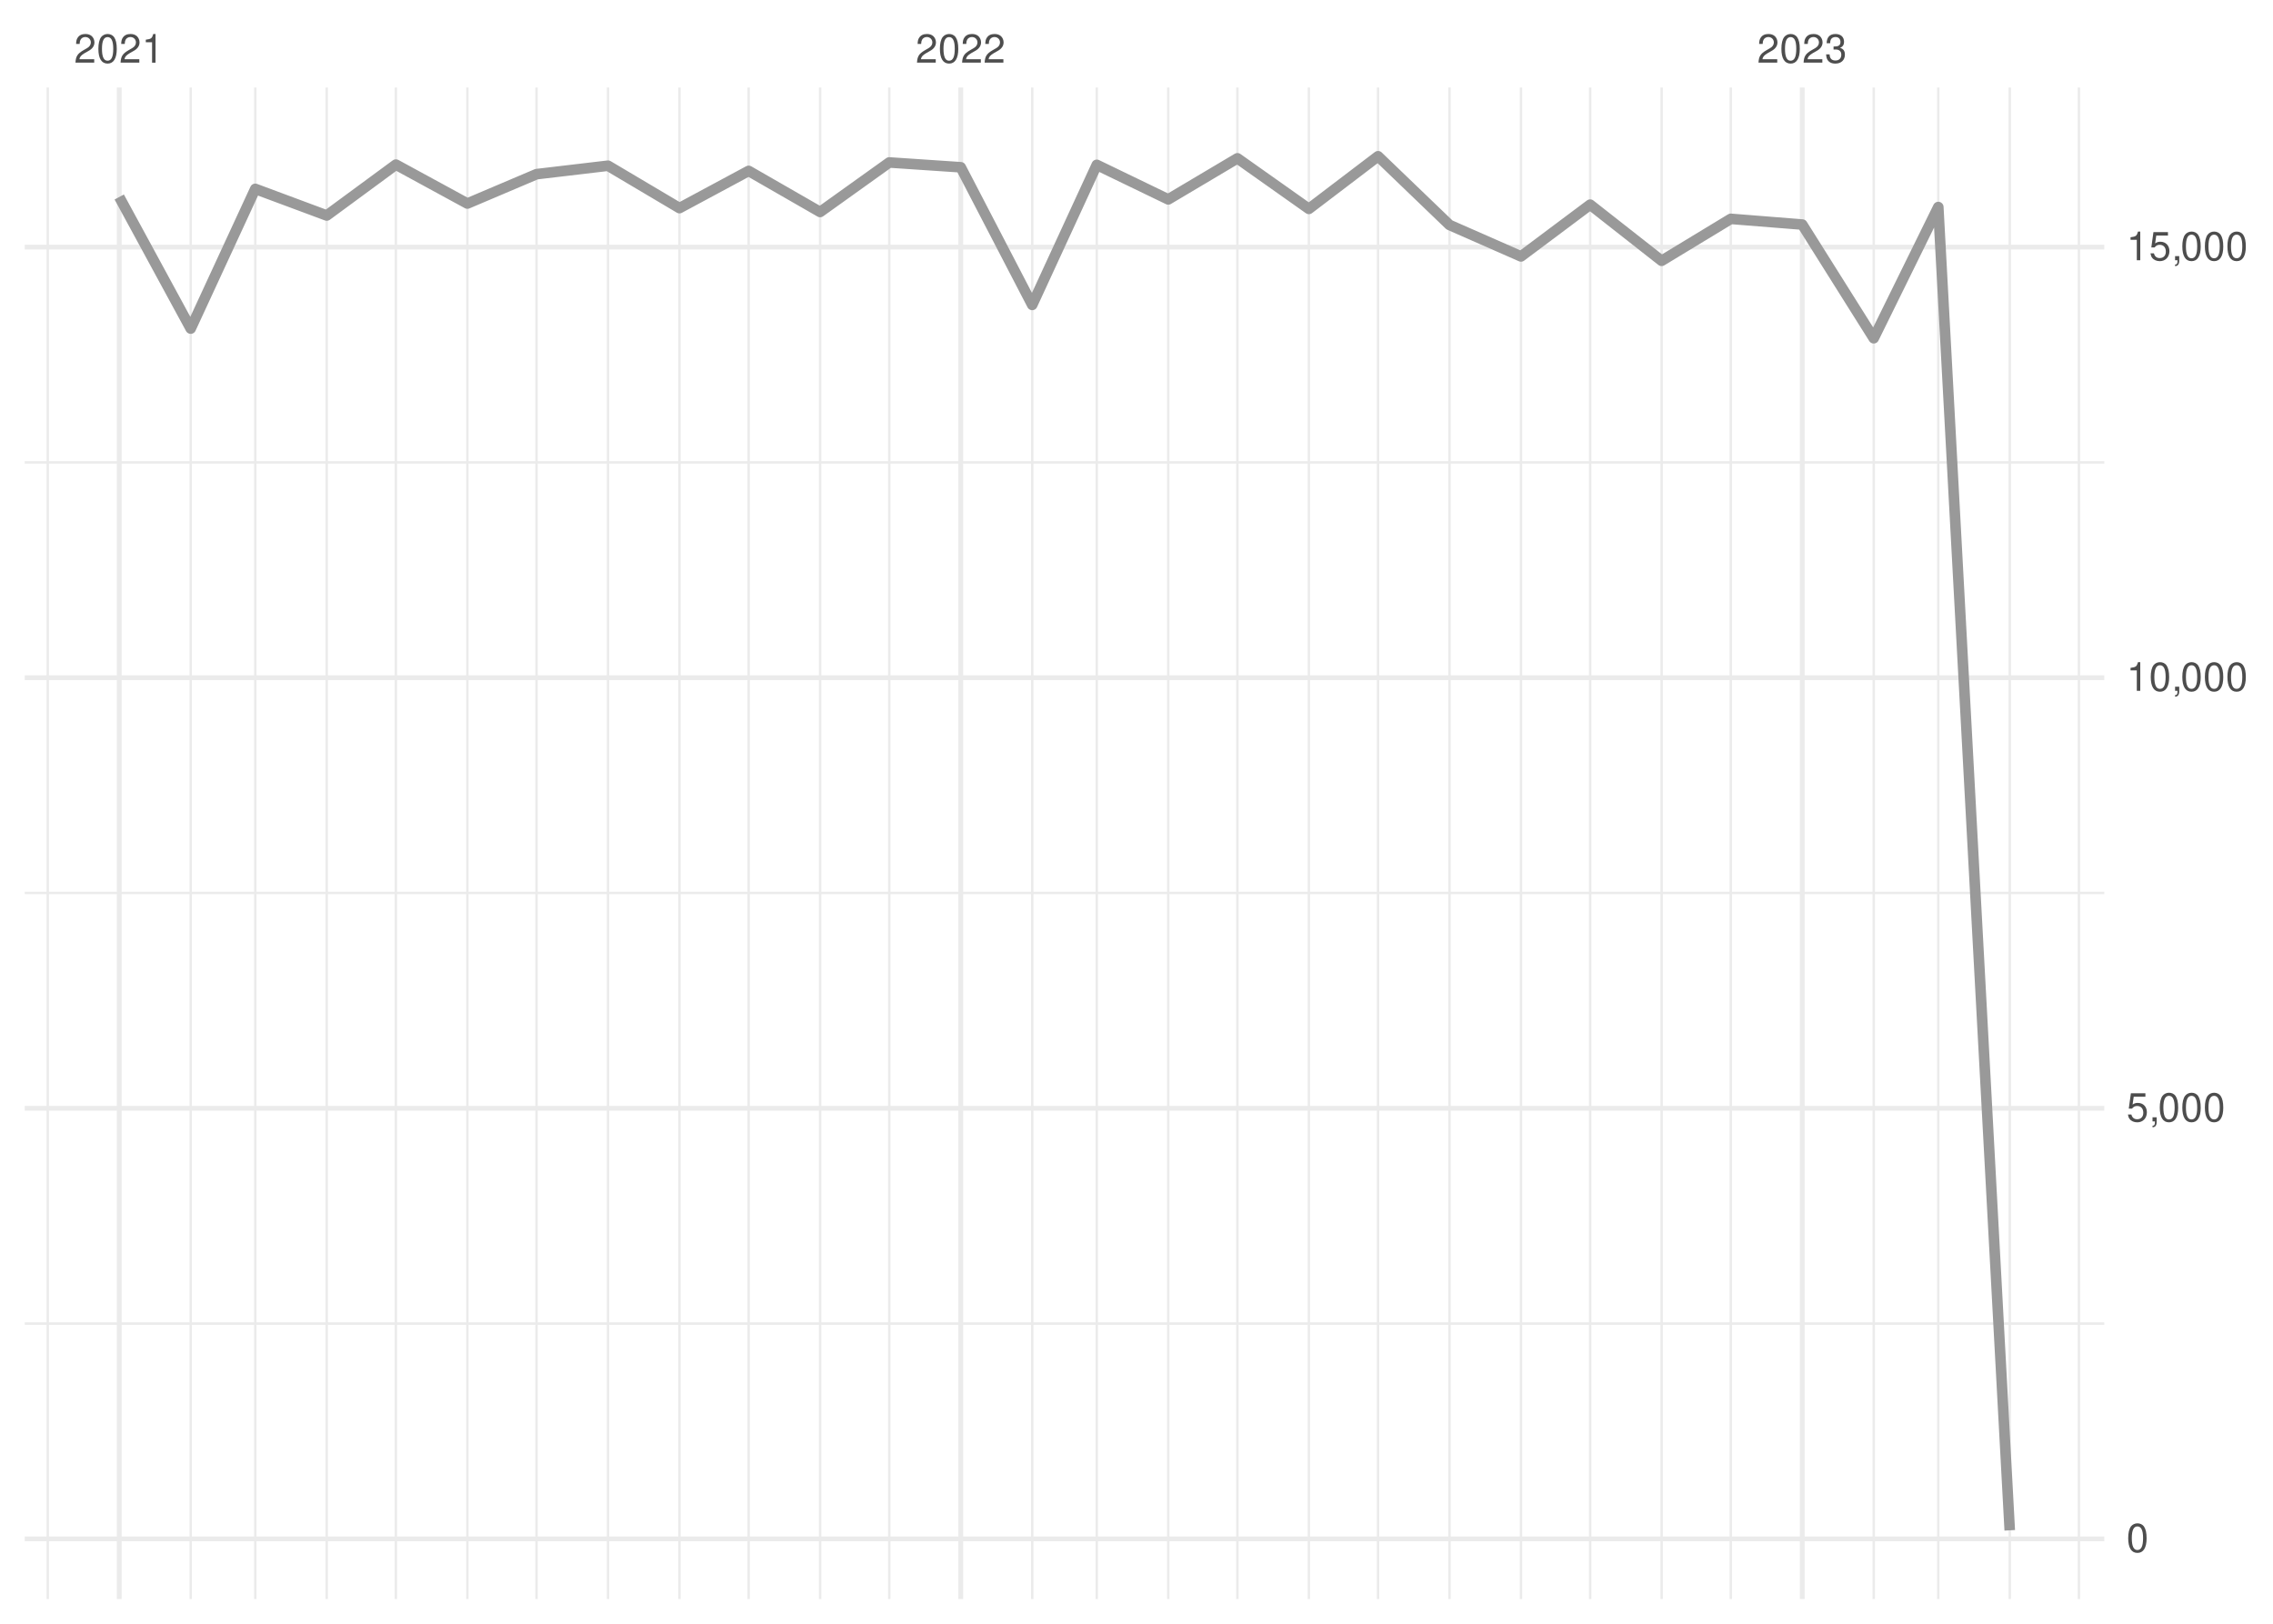
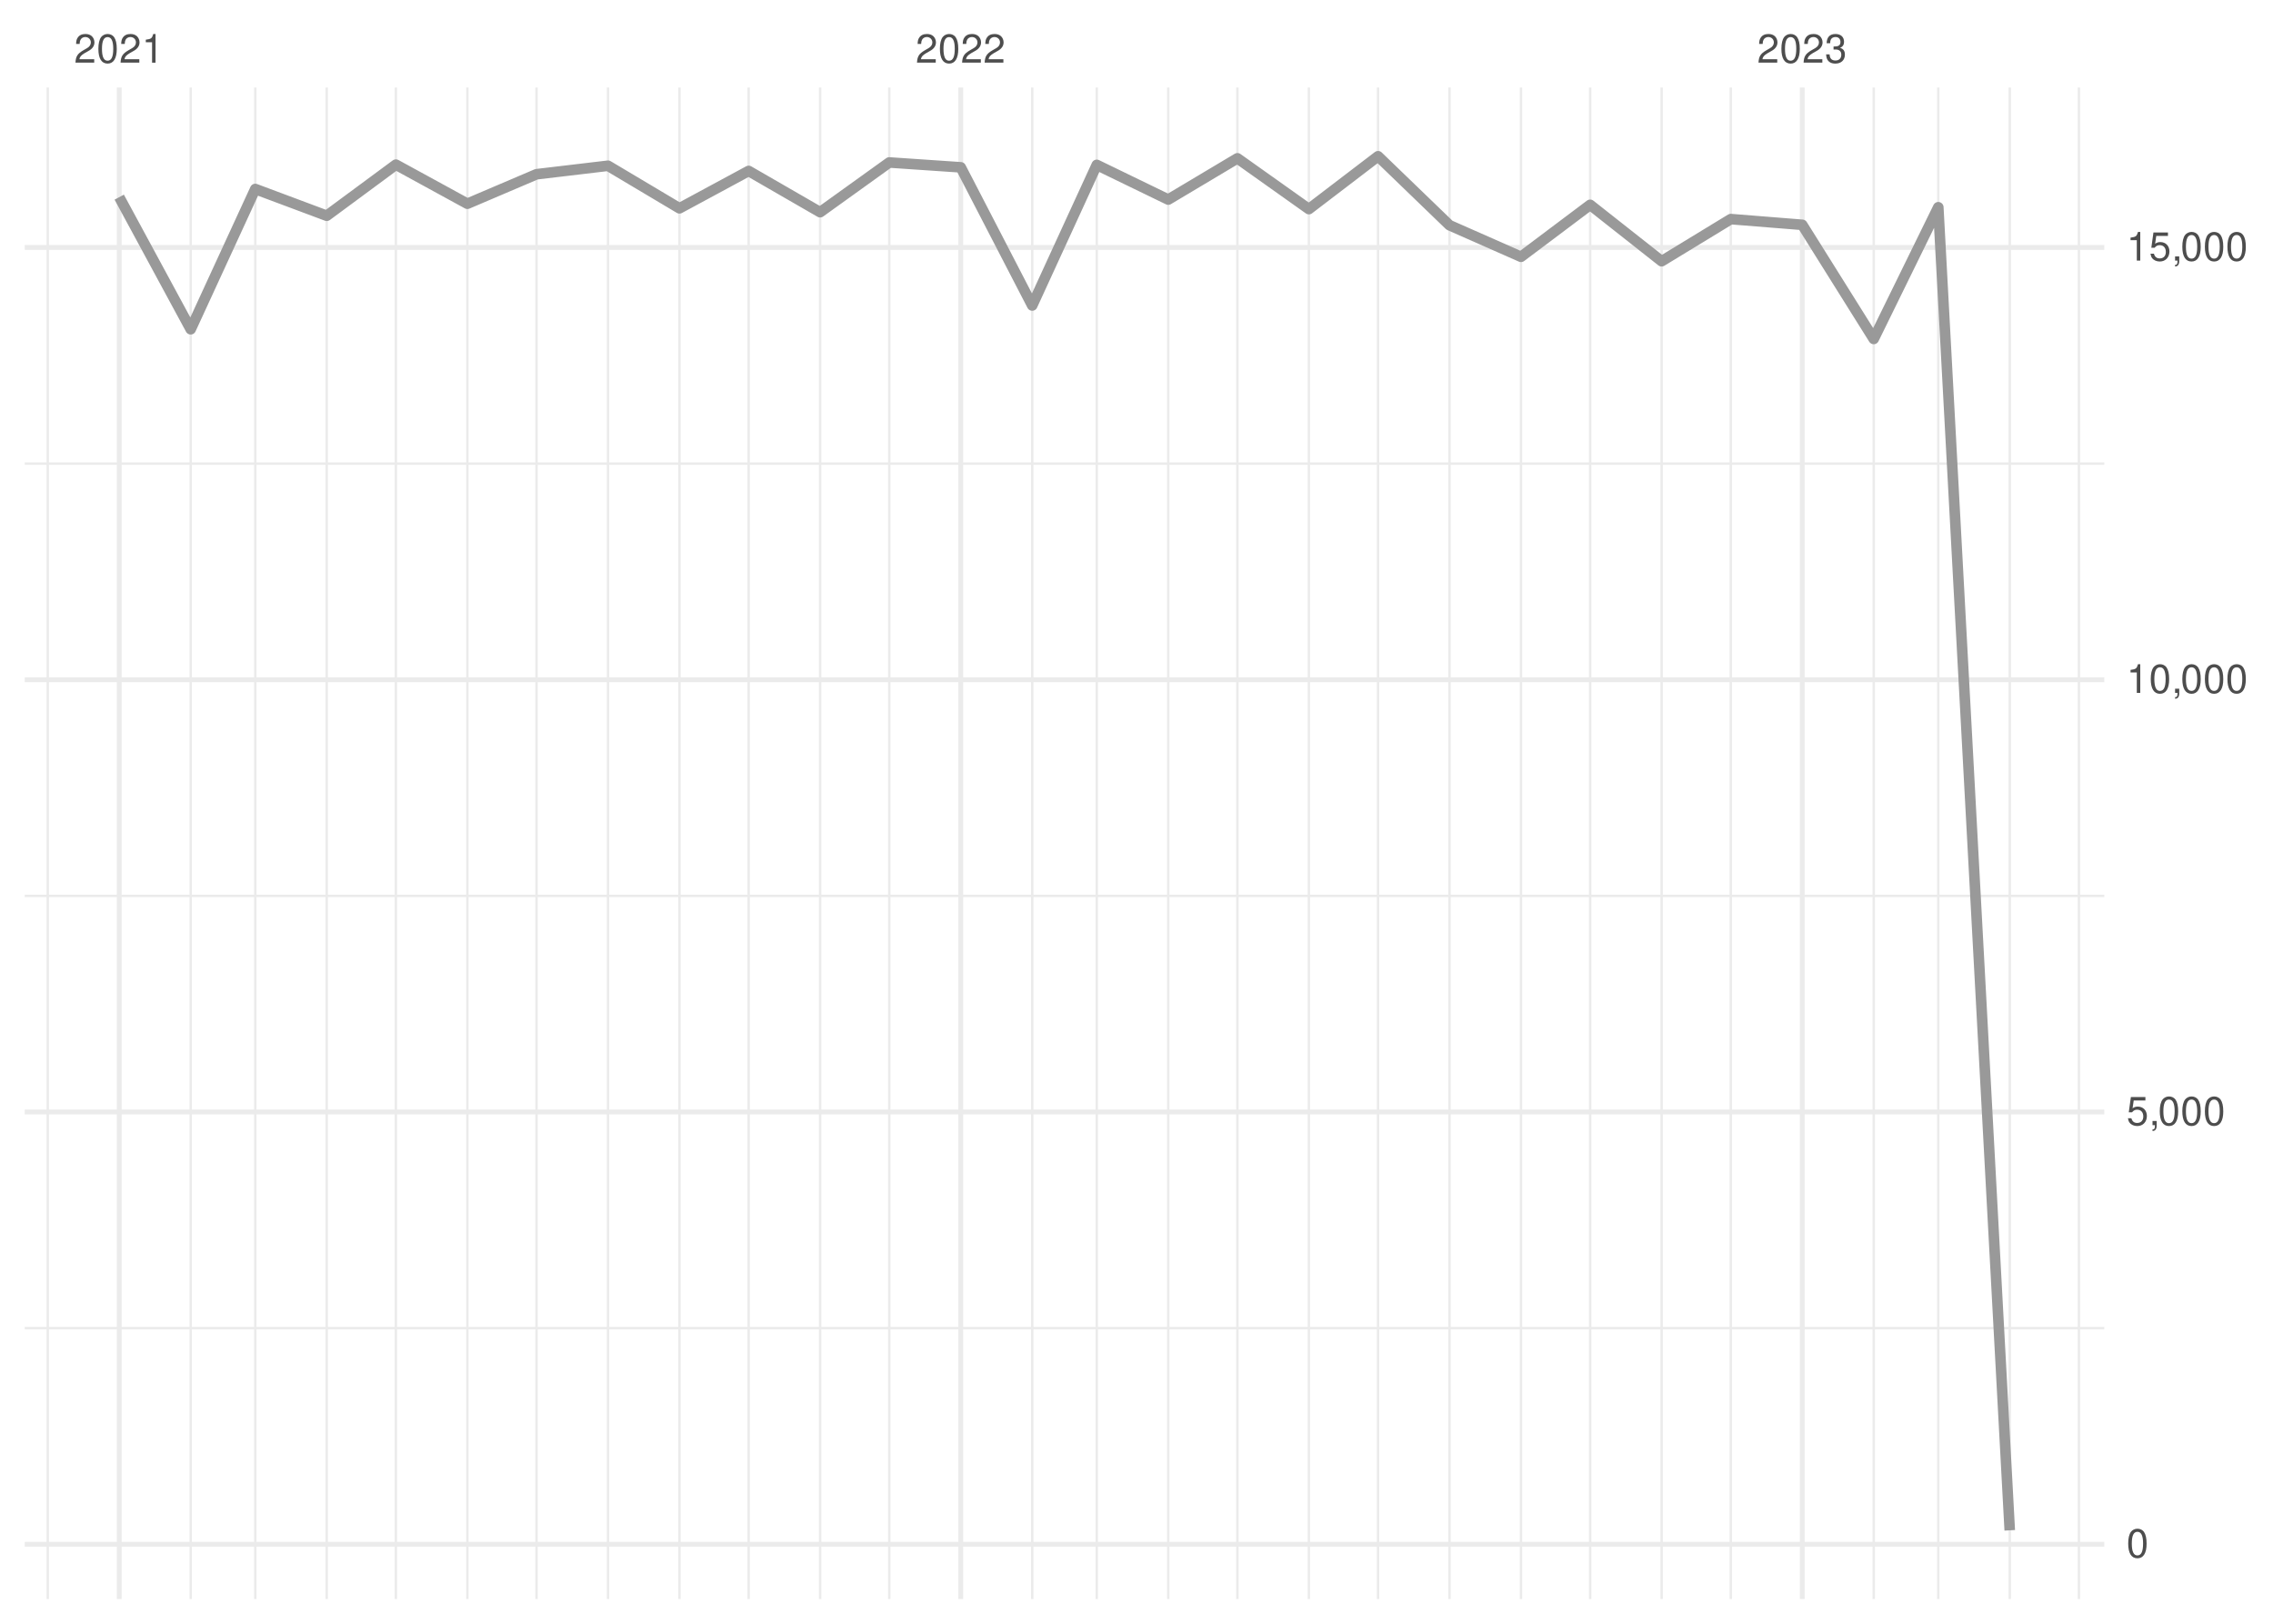
<svg xmlns="http://www.w3.org/2000/svg" xmlns:xlink="http://www.w3.org/1999/xlink" width="504pt" height="360pt" viewBox="0 0 504 360" version="1.1">
  <defs>
    <g>
      <symbol overflow="visible" id="glyph0-0">
        <path style="stroke:none;" d="" />
      </symbol>
      <symbol overflow="visible" id="glyph0-1">
        <path style="stroke:none;" d="M 4.453 -0.766 L 1.172 -0.766 C 1.25 -1.297 1.531 -1.625 2.297 -2.094 L 3.172 -2.594 C 4.047 -3.062 4.5 -3.719 4.5 -4.5 C 4.5 -5.031 4.281 -5.531 3.922 -5.875 C 3.547 -6.203 3.094 -6.359 2.5 -6.359 C 1.703 -6.359 1.125 -6.078 0.781 -5.531 C 0.547 -5.203 0.453 -4.797 0.438 -4.156 L 1.219 -4.156 C 1.234 -4.594 1.297 -4.844 1.406 -5.062 C 1.594 -5.438 2 -5.688 2.469 -5.688 C 3.172 -5.688 3.703 -5.172 3.703 -4.484 C 3.703 -3.969 3.406 -3.531 2.859 -3.219 L 2.047 -2.75 C 0.75 -2 0.375 -1.406 0.297 -0.016 L 4.453 -0.016 Z M 4.453 -0.766 " />
      </symbol>
      <symbol overflow="visible" id="glyph0-2">
        <path style="stroke:none;" d="M 2.422 -6.359 C 1.844 -6.359 1.312 -6.094 0.984 -5.672 C 0.578 -5.109 0.375 -4.25 0.375 -3.078 C 0.375 -0.938 1.078 0.203 2.422 0.203 C 3.734 0.203 4.453 -0.938 4.453 -3.031 C 4.453 -4.25 4.266 -5.078 3.859 -5.672 C 3.531 -6.109 3.016 -6.359 2.422 -6.359 Z M 2.422 -5.672 C 3.25 -5.672 3.672 -4.828 3.672 -3.094 C 3.672 -1.281 3.266 -0.438 2.406 -0.438 C 1.578 -0.438 1.172 -1.312 1.172 -3.062 C 1.172 -4.828 1.578 -5.672 2.422 -5.672 Z M 2.422 -5.672 " />
      </symbol>
      <symbol overflow="visible" id="glyph0-3">
        <path style="stroke:none;" d="M 2.281 -4.531 L 2.281 0 L 3.047 0 L 3.047 -6.359 L 2.547 -6.359 C 2.266 -5.391 2.094 -5.25 0.891 -5.094 L 0.891 -4.531 Z M 2.281 -4.531 " />
      </symbol>
      <symbol overflow="visible" id="glyph0-4">
        <path style="stroke:none;" d="M 1.938 -2.922 L 2.359 -2.922 C 3.203 -2.922 3.656 -2.531 3.656 -1.766 C 3.656 -0.969 3.172 -0.484 2.375 -0.484 C 1.516 -0.484 1.109 -0.922 1.062 -1.844 L 0.281 -1.844 C 0.312 -1.344 0.406 -1 0.547 -0.719 C 0.875 -0.109 1.484 0.203 2.344 0.203 C 3.625 0.203 4.453 -0.578 4.453 -1.781 C 4.453 -2.594 4.141 -3.031 3.391 -3.297 C 3.969 -3.531 4.266 -3.969 4.266 -4.609 C 4.266 -5.703 3.547 -6.359 2.359 -6.359 C 1.109 -6.359 0.438 -5.656 0.406 -4.312 L 1.188 -4.312 C 1.203 -4.703 1.234 -4.922 1.328 -5.109 C 1.5 -5.469 1.891 -5.688 2.375 -5.688 C 3.062 -5.688 3.469 -5.266 3.469 -4.578 C 3.469 -4.141 3.312 -3.859 2.969 -3.719 C 2.766 -3.625 2.484 -3.594 1.938 -3.578 Z M 1.938 -2.922 " />
      </symbol>
      <symbol overflow="visible" id="glyph0-5">
        <path style="stroke:none;" d="M 4.188 -6.234 L 0.969 -6.234 L 0.5 -2.844 L 1.219 -2.844 C 1.578 -3.266 1.875 -3.422 2.359 -3.422 C 3.203 -3.422 3.719 -2.844 3.719 -1.922 C 3.719 -1.031 3.203 -0.484 2.359 -0.484 C 1.688 -0.484 1.266 -0.828 1.078 -1.531 L 0.312 -1.531 C 0.406 -1.016 0.5 -0.781 0.688 -0.547 C 1.031 -0.078 1.672 0.203 2.375 0.203 C 3.641 0.203 4.516 -0.719 4.516 -2.031 C 4.516 -3.266 3.688 -4.109 2.5 -4.109 C 2.062 -4.109 1.703 -4 1.344 -3.734 L 1.594 -5.469 L 4.188 -5.469 Z M 4.188 -6.234 " />
      </symbol>
      <symbol overflow="visible" id="glyph0-6">
        <path style="stroke:none;" d="M 0.766 -0.922 L 0.766 0 L 1.297 0 L 1.297 0.156 C 1.297 0.766 1.172 0.938 0.766 0.953 L 0.766 1.297 C 1.344 1.312 1.688 0.891 1.688 0.141 L 1.688 -0.922 Z M 0.766 -0.922 " />
      </symbol>
    </g>
    <clipPath id="clip1">
-       <path d="M 5.48 293 L 466.59 293 L 466.59 294 L 5.48 294 Z M 5.48 293 " />
+       <path d="M 5.48 294 L 466.59 294 L 466.59 295 L 5.48 295 Z M 5.48 294 " />
    </clipPath>
    <clipPath id="clip2">
-       <path d="M 5.48 197 L 466.59 197 L 466.59 199 L 5.48 199 Z M 5.48 197 " />
+       <path d="M 5.48 198 L 466.59 198 L 466.59 199 L 5.48 199 Z M 5.48 198 " />
    </clipPath>
    <clipPath id="clip3">
-       <path d="M 5.48 102 L 466.59 102 L 466.59 103 L 5.48 103 Z M 5.48 102 " />
+       <path d="M 5.48 102 L 466.59 102 L 466.59 104 L 5.48 104 Z M 5.48 102 " />
    </clipPath>
    <clipPath id="clip4">
      <path d="M 10 19.41 L 11 19.41 L 11 354.52 L 10 354.52 Z M 10 19.41 " />
    </clipPath>
    <clipPath id="clip5">
      <path d="M 42 19.41 L 43 19.41 L 43 354.52 L 42 354.52 Z M 42 19.41 " />
    </clipPath>
    <clipPath id="clip6">
      <path d="M 56 19.41 L 57 19.41 L 57 354.52 L 56 354.52 Z M 56 19.41 " />
    </clipPath>
    <clipPath id="clip7">
      <path d="M 72 19.41 L 73 19.41 L 73 354.52 L 72 354.52 Z M 72 19.41 " />
    </clipPath>
    <clipPath id="clip8">
      <path d="M 87 19.41 L 89 19.41 L 89 354.52 L 87 354.52 Z M 87 19.41 " />
    </clipPath>
    <clipPath id="clip9">
      <path d="M 103 19.41 L 104 19.41 L 104 354.52 L 103 354.52 Z M 103 19.41 " />
    </clipPath>
    <clipPath id="clip10">
      <path d="M 118 19.41 L 120 19.41 L 120 354.52 L 118 354.52 Z M 118 19.41 " />
    </clipPath>
    <clipPath id="clip11">
      <path d="M 134 19.41 L 136 19.41 L 136 354.52 L 134 354.52 Z M 134 19.41 " />
    </clipPath>
    <clipPath id="clip12">
      <path d="M 150 19.41 L 151 19.41 L 151 354.52 L 150 354.52 Z M 150 19.41 " />
    </clipPath>
    <clipPath id="clip13">
      <path d="M 165 19.41 L 167 19.41 L 167 354.52 L 165 354.52 Z M 165 19.41 " />
    </clipPath>
    <clipPath id="clip14">
      <path d="M 181 19.41 L 183 19.41 L 183 354.52 L 181 354.52 Z M 181 19.41 " />
    </clipPath>
    <clipPath id="clip15">
      <path d="M 196 19.41 L 198 19.41 L 198 354.52 L 196 354.52 Z M 196 19.41 " />
    </clipPath>
    <clipPath id="clip16">
      <path d="M 228 19.41 L 230 19.41 L 230 354.52 L 228 354.52 Z M 228 19.41 " />
    </clipPath>
    <clipPath id="clip17">
      <path d="M 242 19.41 L 244 19.41 L 244 354.52 L 242 354.52 Z M 242 19.41 " />
    </clipPath>
    <clipPath id="clip18">
      <path d="M 258 19.41 L 260 19.41 L 260 354.52 L 258 354.52 Z M 258 19.41 " />
    </clipPath>
    <clipPath id="clip19">
      <path d="M 274 19.41 L 275 19.41 L 275 354.52 L 274 354.52 Z M 274 19.41 " />
    </clipPath>
    <clipPath id="clip20">
      <path d="M 289 19.41 L 291 19.41 L 291 354.52 L 289 354.52 Z M 289 19.41 " />
    </clipPath>
    <clipPath id="clip21">
      <path d="M 305 19.41 L 306 19.41 L 306 354.52 L 305 354.52 Z M 305 19.41 " />
    </clipPath>
    <clipPath id="clip22">
      <path d="M 321 19.41 L 322 19.41 L 322 354.52 L 321 354.52 Z M 321 19.41 " />
    </clipPath>
    <clipPath id="clip23">
      <path d="M 336 19.41 L 338 19.41 L 338 354.52 L 336 354.52 Z M 336 19.41 " />
    </clipPath>
    <clipPath id="clip24">
      <path d="M 352 19.41 L 353 19.41 L 353 354.52 L 352 354.52 Z M 352 19.41 " />
    </clipPath>
    <clipPath id="clip25">
      <path d="M 368 19.41 L 369 19.41 L 369 354.52 L 368 354.52 Z M 368 19.41 " />
    </clipPath>
    <clipPath id="clip26">
      <path d="M 383 19.41 L 385 19.41 L 385 354.52 L 383 354.52 Z M 383 19.41 " />
    </clipPath>
    <clipPath id="clip27">
      <path d="M 415 19.41 L 416 19.41 L 416 354.52 L 415 354.52 Z M 415 19.41 " />
    </clipPath>
    <clipPath id="clip28">
      <path d="M 429 19.41 L 431 19.41 L 431 354.52 L 429 354.52 Z M 429 19.41 " />
    </clipPath>
    <clipPath id="clip29">
      <path d="M 445 19.41 L 446 19.41 L 446 354.52 L 445 354.52 Z M 445 19.41 " />
    </clipPath>
    <clipPath id="clip30">
      <path d="M 460 19.41 L 462 19.41 L 462 354.52 L 460 354.52 Z M 460 19.41 " />
    </clipPath>
    <clipPath id="clip31">
-       <path d="M 5.48 340 L 466.59 340 L 466.59 342 L 5.48 342 Z M 5.48 340 " />
+       <path d="M 5.48 341 L 466.59 341 L 466.59 343 L 5.48 343 Z M 5.48 341 " />
    </clipPath>
    <clipPath id="clip32">
-       <path d="M 5.48 245 L 466.59 245 L 466.59 247 L 5.48 247 Z M 5.48 245 " />
+       <path d="M 5.48 246 L 466.59 246 L 466.59 248 L 5.48 248 Z M 5.48 246 " />
    </clipPath>
    <clipPath id="clip33">
-       <path d="M 5.48 149 L 466.59 149 L 466.59 151 L 5.48 151 Z M 5.48 149 " />
+       <path d="M 5.48 150 L 466.59 150 L 466.59 152 L 5.48 152 Z M 5.48 150 " />
    </clipPath>
    <clipPath id="clip34">
      <path d="M 5.48 54 L 466.59 54 L 466.59 56 L 5.48 56 Z M 5.48 54 " />
    </clipPath>
    <clipPath id="clip35">
      <path d="M 25 19.41 L 27 19.41 L 27 354.52 L 25 354.52 Z M 25 19.41 " />
    </clipPath>
    <clipPath id="clip36">
      <path d="M 212 19.41 L 214 19.41 L 214 354.52 L 212 354.52 Z M 212 19.41 " />
    </clipPath>
    <clipPath id="clip37">
      <path d="M 399 19.41 L 401 19.41 L 401 354.52 L 399 354.52 Z M 399 19.41 " />
    </clipPath>
  </defs>
  <g id="surface26">
    <rect x="0" y="0" width="504" height="360" style="fill:rgb(100%,100%,100%);fill-opacity:1;stroke:none;" />
    <g clip-path="url(#clip1)" clip-rule="nonzero">
-       <path style="fill:none;stroke-width:0.533;stroke-linecap:butt;stroke-linejoin:round;stroke:rgb(92.157%,92.157%,92.157%);stroke-opacity:1;stroke-miterlimit:10;" d="M 5.48 293.445 L 466.59 293.445 " />
+       <path style="fill:none;stroke-width:0.533;stroke-linecap:butt;stroke-linejoin:round;stroke:rgb(92.157%,92.157%,92.157%);stroke-opacity:1;stroke-miterlimit:10;" d="M 5.48 294.457 L 466.59 294.457 " />
    </g>
    <g clip-path="url(#clip2)" clip-rule="nonzero">
-       <path style="fill:none;stroke-width:0.533;stroke-linecap:butt;stroke-linejoin:round;stroke:rgb(92.157%,92.157%,92.157%);stroke-opacity:1;stroke-miterlimit:10;" d="M 5.48 197.98 L 466.59 197.98 " />
+       <path style="fill:none;stroke-width:0.533;stroke-linecap:butt;stroke-linejoin:round;stroke:rgb(92.157%,92.157%,92.157%);stroke-opacity:1;stroke-miterlimit:10;" d="M 5.48 198.621 L 466.59 198.621 " />
    </g>
    <g clip-path="url(#clip3)" clip-rule="nonzero">
-       <path style="fill:none;stroke-width:0.533;stroke-linecap:butt;stroke-linejoin:round;stroke:rgb(92.157%,92.157%,92.157%);stroke-opacity:1;stroke-miterlimit:10;" d="M 5.48 102.52 L 466.59 102.52 " />
+       <path style="fill:none;stroke-width:0.533;stroke-linecap:butt;stroke-linejoin:round;stroke:rgb(92.157%,92.157%,92.157%);stroke-opacity:1;stroke-miterlimit:10;" d="M 5.48 102.781 L 466.59 102.781 " />
    </g>
    <g clip-path="url(#clip4)" clip-rule="nonzero">
      <path style="fill:none;stroke-width:0.533;stroke-linecap:butt;stroke-linejoin:round;stroke:rgb(92.157%,92.157%,92.157%);stroke-opacity:1;stroke-miterlimit:10;" d="M 10.59 354.52 L 10.59 19.41 " />
    </g>
    <g clip-path="url(#clip5)" clip-rule="nonzero">
      <path style="fill:none;stroke-width:0.533;stroke-linecap:butt;stroke-linejoin:round;stroke:rgb(92.157%,92.157%,92.157%);stroke-opacity:1;stroke-miterlimit:10;" d="M 42.285 354.52 L 42.285 19.41 " />
    </g>
    <g clip-path="url(#clip6)" clip-rule="nonzero">
      <path style="fill:none;stroke-width:0.533;stroke-linecap:butt;stroke-linejoin:round;stroke:rgb(92.157%,92.157%,92.157%);stroke-opacity:1;stroke-miterlimit:10;" d="M 56.602 354.52 L 56.602 19.41 " />
    </g>
    <g clip-path="url(#clip7)" clip-rule="nonzero">
      <path style="fill:none;stroke-width:0.533;stroke-linecap:butt;stroke-linejoin:round;stroke:rgb(92.157%,92.157%,92.157%);stroke-opacity:1;stroke-miterlimit:10;" d="M 72.449 354.52 L 72.449 19.41 " />
    </g>
    <g clip-path="url(#clip8)" clip-rule="nonzero">
      <path style="fill:none;stroke-width:0.533;stroke-linecap:butt;stroke-linejoin:round;stroke:rgb(92.157%,92.157%,92.157%);stroke-opacity:1;stroke-miterlimit:10;" d="M 87.785 354.52 L 87.785 19.41 " />
    </g>
    <g clip-path="url(#clip9)" clip-rule="nonzero">
      <path style="fill:none;stroke-width:0.533;stroke-linecap:butt;stroke-linejoin:round;stroke:rgb(92.157%,92.157%,92.157%);stroke-opacity:1;stroke-miterlimit:10;" d="M 103.633 354.52 L 103.633 19.41 " />
    </g>
    <g clip-path="url(#clip10)" clip-rule="nonzero">
      <path style="fill:none;stroke-width:0.533;stroke-linecap:butt;stroke-linejoin:round;stroke:rgb(92.157%,92.157%,92.157%);stroke-opacity:1;stroke-miterlimit:10;" d="M 118.969 354.52 L 118.969 19.41 " />
    </g>
    <g clip-path="url(#clip11)" clip-rule="nonzero">
      <path style="fill:none;stroke-width:0.533;stroke-linecap:butt;stroke-linejoin:round;stroke:rgb(92.157%,92.157%,92.157%);stroke-opacity:1;stroke-miterlimit:10;" d="M 134.816 354.52 L 134.816 19.41 " />
    </g>
    <g clip-path="url(#clip12)" clip-rule="nonzero">
      <path style="fill:none;stroke-width:0.533;stroke-linecap:butt;stroke-linejoin:round;stroke:rgb(92.157%,92.157%,92.157%);stroke-opacity:1;stroke-miterlimit:10;" d="M 150.664 354.52 L 150.664 19.41 " />
    </g>
    <g clip-path="url(#clip13)" clip-rule="nonzero">
      <path style="fill:none;stroke-width:0.533;stroke-linecap:butt;stroke-linejoin:round;stroke:rgb(92.157%,92.157%,92.157%);stroke-opacity:1;stroke-miterlimit:10;" d="M 166 354.52 L 166 19.41 " />
    </g>
    <g clip-path="url(#clip14)" clip-rule="nonzero">
      <path style="fill:none;stroke-width:0.533;stroke-linecap:butt;stroke-linejoin:round;stroke:rgb(92.157%,92.157%,92.157%);stroke-opacity:1;stroke-miterlimit:10;" d="M 181.848 354.52 L 181.848 19.41 " />
    </g>
    <g clip-path="url(#clip15)" clip-rule="nonzero">
      <path style="fill:none;stroke-width:0.533;stroke-linecap:butt;stroke-linejoin:round;stroke:rgb(92.157%,92.157%,92.157%);stroke-opacity:1;stroke-miterlimit:10;" d="M 197.184 354.52 L 197.184 19.41 " />
    </g>
    <g clip-path="url(#clip16)" clip-rule="nonzero">
      <path style="fill:none;stroke-width:0.533;stroke-linecap:butt;stroke-linejoin:round;stroke:rgb(92.157%,92.157%,92.157%);stroke-opacity:1;stroke-miterlimit:10;" d="M 228.879 354.52 L 228.879 19.41 " />
    </g>
    <g clip-path="url(#clip17)" clip-rule="nonzero">
      <path style="fill:none;stroke-width:0.533;stroke-linecap:butt;stroke-linejoin:round;stroke:rgb(92.157%,92.157%,92.157%);stroke-opacity:1;stroke-miterlimit:10;" d="M 243.191 354.52 L 243.191 19.41 " />
    </g>
    <g clip-path="url(#clip18)" clip-rule="nonzero">
      <path style="fill:none;stroke-width:0.533;stroke-linecap:butt;stroke-linejoin:round;stroke:rgb(92.157%,92.157%,92.157%);stroke-opacity:1;stroke-miterlimit:10;" d="M 259.039 354.52 L 259.039 19.41 " />
    </g>
    <g clip-path="url(#clip19)" clip-rule="nonzero">
      <path style="fill:none;stroke-width:0.533;stroke-linecap:butt;stroke-linejoin:round;stroke:rgb(92.157%,92.157%,92.157%);stroke-opacity:1;stroke-miterlimit:10;" d="M 274.375 354.52 L 274.375 19.41 " />
    </g>
    <g clip-path="url(#clip20)" clip-rule="nonzero">
      <path style="fill:none;stroke-width:0.533;stroke-linecap:butt;stroke-linejoin:round;stroke:rgb(92.157%,92.157%,92.157%);stroke-opacity:1;stroke-miterlimit:10;" d="M 290.223 354.52 L 290.223 19.41 " />
    </g>
    <g clip-path="url(#clip21)" clip-rule="nonzero">
      <path style="fill:none;stroke-width:0.533;stroke-linecap:butt;stroke-linejoin:round;stroke:rgb(92.157%,92.157%,92.157%);stroke-opacity:1;stroke-miterlimit:10;" d="M 305.559 354.52 L 305.559 19.41 " />
    </g>
    <g clip-path="url(#clip22)" clip-rule="nonzero">
      <path style="fill:none;stroke-width:0.533;stroke-linecap:butt;stroke-linejoin:round;stroke:rgb(92.157%,92.157%,92.157%);stroke-opacity:1;stroke-miterlimit:10;" d="M 321.406 354.52 L 321.406 19.41 " />
    </g>
    <g clip-path="url(#clip23)" clip-rule="nonzero">
      <path style="fill:none;stroke-width:0.533;stroke-linecap:butt;stroke-linejoin:round;stroke:rgb(92.157%,92.157%,92.157%);stroke-opacity:1;stroke-miterlimit:10;" d="M 337.254 354.52 L 337.254 19.41 " />
    </g>
    <g clip-path="url(#clip24)" clip-rule="nonzero">
      <path style="fill:none;stroke-width:0.533;stroke-linecap:butt;stroke-linejoin:round;stroke:rgb(92.157%,92.157%,92.157%);stroke-opacity:1;stroke-miterlimit:10;" d="M 352.59 354.52 L 352.59 19.41 " />
    </g>
    <g clip-path="url(#clip25)" clip-rule="nonzero">
      <path style="fill:none;stroke-width:0.533;stroke-linecap:butt;stroke-linejoin:round;stroke:rgb(92.157%,92.157%,92.157%);stroke-opacity:1;stroke-miterlimit:10;" d="M 368.438 354.52 L 368.438 19.41 " />
    </g>
    <g clip-path="url(#clip26)" clip-rule="nonzero">
      <path style="fill:none;stroke-width:0.533;stroke-linecap:butt;stroke-linejoin:round;stroke:rgb(92.157%,92.157%,92.157%);stroke-opacity:1;stroke-miterlimit:10;" d="M 383.773 354.52 L 383.773 19.41 " />
    </g>
    <g clip-path="url(#clip27)" clip-rule="nonzero">
      <path style="fill:none;stroke-width:0.533;stroke-linecap:butt;stroke-linejoin:round;stroke:rgb(92.157%,92.157%,92.157%);stroke-opacity:1;stroke-miterlimit:10;" d="M 415.469 354.52 L 415.469 19.41 " />
    </g>
    <g clip-path="url(#clip28)" clip-rule="nonzero">
      <path style="fill:none;stroke-width:0.533;stroke-linecap:butt;stroke-linejoin:round;stroke:rgb(92.157%,92.157%,92.157%);stroke-opacity:1;stroke-miterlimit:10;" d="M 429.781 354.52 L 429.781 19.41 " />
    </g>
    <g clip-path="url(#clip29)" clip-rule="nonzero">
      <path style="fill:none;stroke-width:0.533;stroke-linecap:butt;stroke-linejoin:round;stroke:rgb(92.157%,92.157%,92.157%);stroke-opacity:1;stroke-miterlimit:10;" d="M 445.629 354.52 L 445.629 19.41 " />
    </g>
    <g clip-path="url(#clip30)" clip-rule="nonzero">
      <path style="fill:none;stroke-width:0.533;stroke-linecap:butt;stroke-linejoin:round;stroke:rgb(92.157%,92.157%,92.157%);stroke-opacity:1;stroke-miterlimit:10;" d="M 460.965 354.52 L 460.965 19.41 " />
    </g>
    <g clip-path="url(#clip31)" clip-rule="nonzero">
-       <path style="fill:none;stroke-width:1.067;stroke-linecap:butt;stroke-linejoin:round;stroke:rgb(92.157%,92.157%,92.157%);stroke-opacity:1;stroke-miterlimit:10;" d="M 5.48 341.18 L 466.59 341.18 " />
+       <path style="fill:none;stroke-width:1.067;stroke-linecap:butt;stroke-linejoin:round;stroke:rgb(92.157%,92.157%,92.157%);stroke-opacity:1;stroke-miterlimit:10;" d="M 5.48 342.375 L 466.59 342.375 " />
    </g>
    <g clip-path="url(#clip32)" clip-rule="nonzero">
-       <path style="fill:none;stroke-width:1.067;stroke-linecap:butt;stroke-linejoin:round;stroke:rgb(92.157%,92.157%,92.157%);stroke-opacity:1;stroke-miterlimit:10;" d="M 5.48 245.715 L 466.59 245.715 " />
+       <path style="fill:none;stroke-width:1.067;stroke-linecap:butt;stroke-linejoin:round;stroke:rgb(92.157%,92.157%,92.157%);stroke-opacity:1;stroke-miterlimit:10;" d="M 5.48 246.539 L 466.59 246.539 " />
    </g>
    <g clip-path="url(#clip33)" clip-rule="nonzero">
-       <path style="fill:none;stroke-width:1.067;stroke-linecap:butt;stroke-linejoin:round;stroke:rgb(92.157%,92.157%,92.157%);stroke-opacity:1;stroke-miterlimit:10;" d="M 5.48 150.25 L 466.59 150.25 " />
+       <path style="fill:none;stroke-width:1.067;stroke-linecap:butt;stroke-linejoin:round;stroke:rgb(92.157%,92.157%,92.157%);stroke-opacity:1;stroke-miterlimit:10;" d="M 5.48 150.703 L 466.59 150.703 " />
    </g>
    <g clip-path="url(#clip34)" clip-rule="nonzero">
-       <path style="fill:none;stroke-width:1.067;stroke-linecap:butt;stroke-linejoin:round;stroke:rgb(92.157%,92.157%,92.157%);stroke-opacity:1;stroke-miterlimit:10;" d="M 5.48 54.785 L 466.59 54.785 " />
+       <path style="fill:none;stroke-width:1.067;stroke-linecap:butt;stroke-linejoin:round;stroke:rgb(92.157%,92.157%,92.157%);stroke-opacity:1;stroke-miterlimit:10;" d="M 5.48 54.863 L 466.59 54.863 " />
    </g>
    <g clip-path="url(#clip35)" clip-rule="nonzero">
      <path style="fill:none;stroke-width:1.067;stroke-linecap:butt;stroke-linejoin:round;stroke:rgb(92.157%,92.157%,92.157%);stroke-opacity:1;stroke-miterlimit:10;" d="M 26.438 354.52 L 26.438 19.41 " />
    </g>
    <g clip-path="url(#clip36)" clip-rule="nonzero">
      <path style="fill:none;stroke-width:1.067;stroke-linecap:butt;stroke-linejoin:round;stroke:rgb(92.157%,92.157%,92.157%);stroke-opacity:1;stroke-miterlimit:10;" d="M 213.031 354.52 L 213.031 19.41 " />
    </g>
    <g clip-path="url(#clip37)" clip-rule="nonzero">
      <path style="fill:none;stroke-width:1.067;stroke-linecap:butt;stroke-linejoin:round;stroke:rgb(92.157%,92.157%,92.157%);stroke-opacity:1;stroke-miterlimit:10;" d="M 399.621 354.52 L 399.621 19.41 " />
    </g>
-     <path style="fill:none;stroke-width:2.347;stroke-linecap:butt;stroke-linejoin:round;stroke:rgb(60%,60%,60%);stroke-opacity:1;stroke-miterlimit:10;" d="M 26.438 43.676 L 42.285 72.848 L 56.602 41.879 L 72.449 47.777 L 87.785 36.496 L 103.633 45.125 L 118.969 38.613 L 134.816 36.742 L 150.664 46.137 L 166 37.891 L 181.848 46.996 L 197.184 36.02 L 213.031 37.086 L 228.879 67.598 L 243.191 36.551 L 259.039 44.207 L 274.375 35.102 L 290.223 46.309 L 305.559 34.645 L 321.406 49.879 L 337.254 56.848 L 352.59 45.375 L 368.438 57.82 L 383.773 48.523 L 399.621 49.785 L 415.469 74.988 L 429.781 45.906 L 445.629 339.289 " />
+     <path style="fill:none;stroke-width:2.347;stroke-linecap:butt;stroke-linejoin:round;stroke:rgb(60%,60%,60%);stroke-opacity:1;stroke-miterlimit:10;" d="M 26.438 43.711 L 42.285 72.996 L 56.602 41.906 L 72.449 47.832 L 87.785 36.504 L 103.633 45.168 L 118.969 38.629 L 134.816 36.75 L 150.664 46.184 L 166 37.902 L 181.848 47.043 L 197.184 36.023 L 213.031 37.098 L 228.879 67.727 L 243.191 36.559 L 259.039 44.246 L 274.375 35.102 L 290.223 46.355 L 305.559 34.645 L 321.406 49.938 L 337.254 56.934 L 352.59 45.414 L 368.438 57.914 L 383.773 48.578 L 399.621 49.844 L 415.469 75.145 L 429.781 45.953 L 445.629 339.289 " />
    <g style="fill:rgb(30.196%,30.196%,30.196%);fill-opacity:1;">
      <use xlink:href="#glyph0-1" x="16.438" y="13.896" />
      <use xlink:href="#glyph0-2" x="21.438" y="13.896" />
      <use xlink:href="#glyph0-1" x="26.438" y="13.896" />
      <use xlink:href="#glyph0-3" x="31.438" y="13.896" />
    </g>
    <g style="fill:rgb(30.196%,30.196%,30.196%);fill-opacity:1;">
      <use xlink:href="#glyph0-1" x="203.031" y="13.896" />
      <use xlink:href="#glyph0-2" x="208.031" y="13.896" />
      <use xlink:href="#glyph0-1" x="213.031" y="13.896" />
      <use xlink:href="#glyph0-1" x="218.031" y="13.896" />
    </g>
    <g style="fill:rgb(30.196%,30.196%,30.196%);fill-opacity:1;">
      <use xlink:href="#glyph0-1" x="389.621" y="13.896" />
      <use xlink:href="#glyph0-2" x="394.621" y="13.896" />
      <use xlink:href="#glyph0-1" x="399.621" y="13.896" />
      <use xlink:href="#glyph0-4" x="404.621" y="13.896" />
    </g>
    <g style="fill:rgb(30.196%,30.196%,30.196%);fill-opacity:1;">
-       <use xlink:href="#glyph0-2" x="471.52" y="344.095" />
-     </g>
-     <g style="fill:rgb(30.196%,30.196%,30.196%);fill-opacity:1;">
-       <use xlink:href="#glyph0-5" x="471.52" y="248.63" />
-       <use xlink:href="#glyph0-6" x="476.52" y="248.63" />
-       <use xlink:href="#glyph0-2" x="478.52" y="248.63" />
-       <use xlink:href="#glyph0-2" x="483.52" y="248.63" />
-       <use xlink:href="#glyph0-2" x="488.52" y="248.63" />
-     </g>
-     <g style="fill:rgb(30.196%,30.196%,30.196%);fill-opacity:1;">
-       <use xlink:href="#glyph0-3" x="471.52" y="153.165" />
-       <use xlink:href="#glyph0-2" x="476.52" y="153.165" />
-       <use xlink:href="#glyph0-6" x="481.52" y="153.165" />
-       <use xlink:href="#glyph0-2" x="483.52" y="153.165" />
-       <use xlink:href="#glyph0-2" x="488.52" y="153.165" />
-       <use xlink:href="#glyph0-2" x="493.52" y="153.165" />
-     </g>
-     <g style="fill:rgb(30.196%,30.196%,30.196%);fill-opacity:1;">
-       <use xlink:href="#glyph0-3" x="471.52" y="57.7" />
-       <use xlink:href="#glyph0-5" x="476.52" y="57.7" />
-       <use xlink:href="#glyph0-6" x="481.52" y="57.7" />
-       <use xlink:href="#glyph0-2" x="483.52" y="57.7" />
-       <use xlink:href="#glyph0-2" x="488.52" y="57.7" />
-       <use xlink:href="#glyph0-2" x="493.52" y="57.7" />
+       <use xlink:href="#glyph0-2" x="471.52" y="345.29" />
+     </g>
+     <g style="fill:rgb(30.196%,30.196%,30.196%);fill-opacity:1;">
+       <use xlink:href="#glyph0-5" x="471.52" y="249.454" />
+       <use xlink:href="#glyph0-6" x="476.52" y="249.454" />
+       <use xlink:href="#glyph0-2" x="478.52" y="249.454" />
+       <use xlink:href="#glyph0-2" x="483.52" y="249.454" />
+       <use xlink:href="#glyph0-2" x="488.52" y="249.454" />
+     </g>
+     <g style="fill:rgb(30.196%,30.196%,30.196%);fill-opacity:1;">
+       <use xlink:href="#glyph0-3" x="471.52" y="153.618" />
+       <use xlink:href="#glyph0-2" x="476.52" y="153.618" />
+       <use xlink:href="#glyph0-6" x="481.52" y="153.618" />
+       <use xlink:href="#glyph0-2" x="483.52" y="153.618" />
+       <use xlink:href="#glyph0-2" x="488.52" y="153.618" />
+       <use xlink:href="#glyph0-2" x="493.52" y="153.618" />
+     </g>
+     <g style="fill:rgb(30.196%,30.196%,30.196%);fill-opacity:1;">
+       <use xlink:href="#glyph0-3" x="471.52" y="57.778" />
+       <use xlink:href="#glyph0-5" x="476.52" y="57.778" />
+       <use xlink:href="#glyph0-6" x="481.52" y="57.778" />
+       <use xlink:href="#glyph0-2" x="483.52" y="57.778" />
+       <use xlink:href="#glyph0-2" x="488.52" y="57.778" />
+       <use xlink:href="#glyph0-2" x="493.52" y="57.778" />
    </g>
  </g>
</svg>
